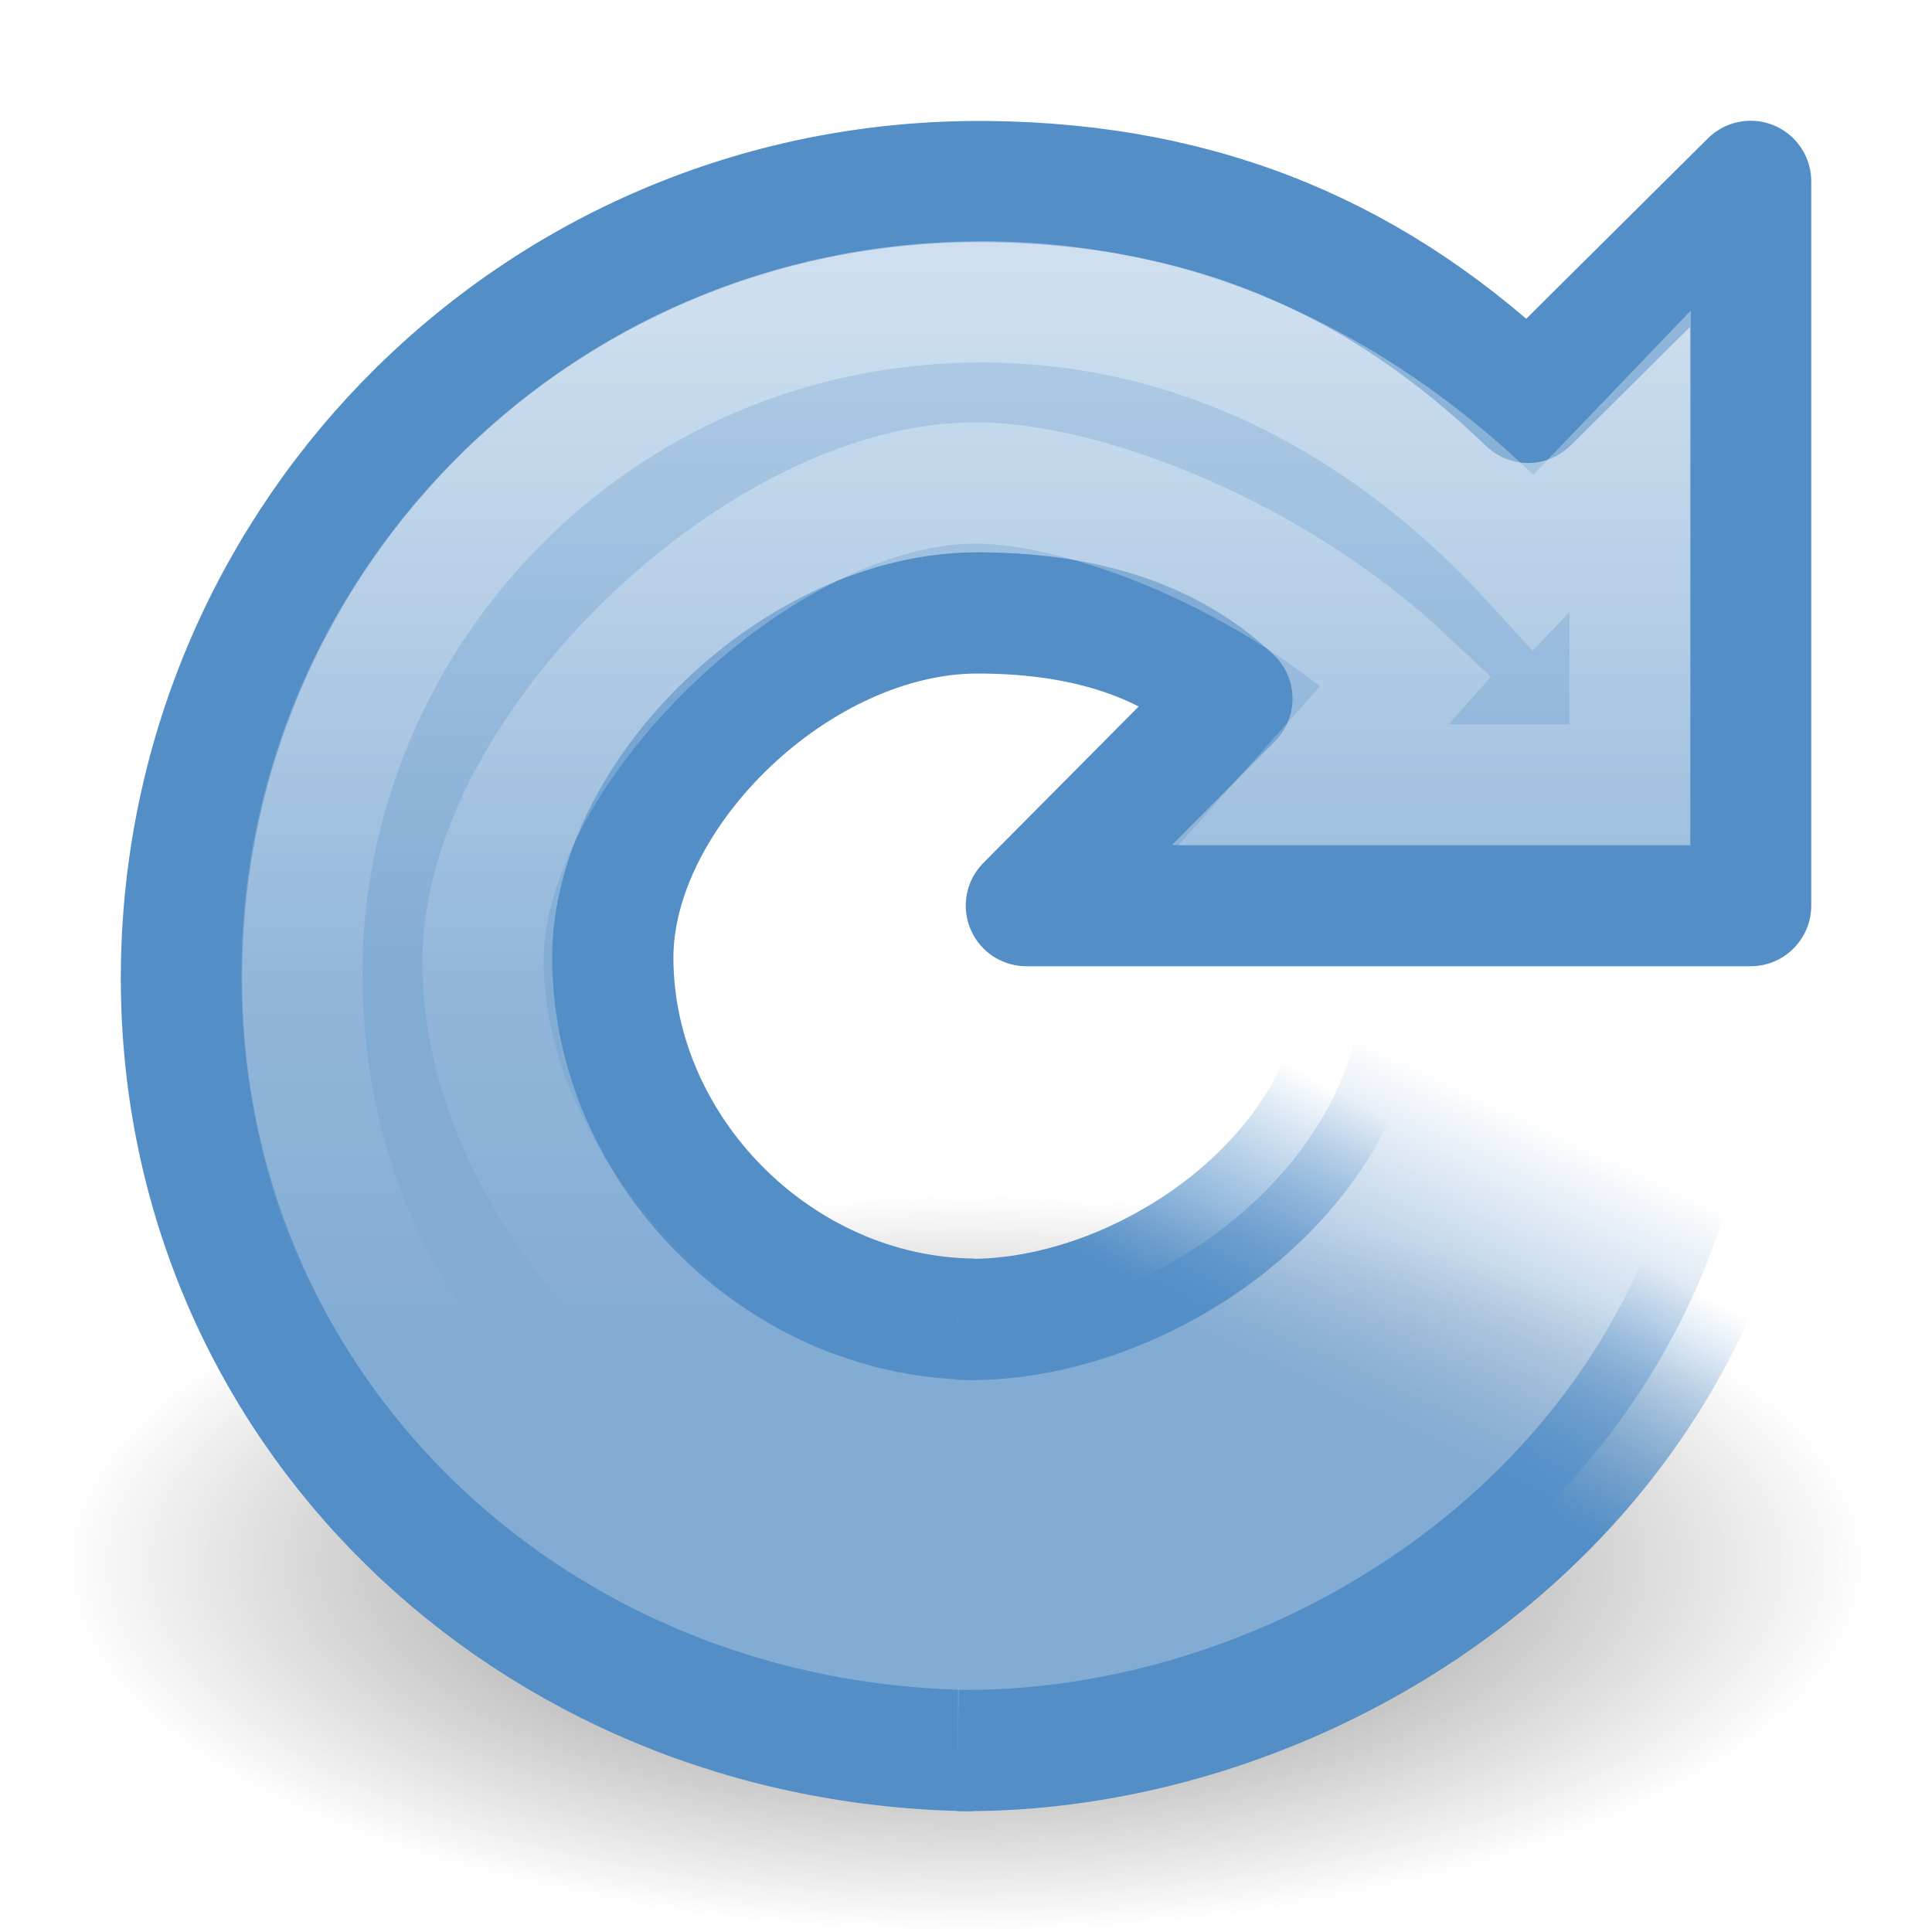
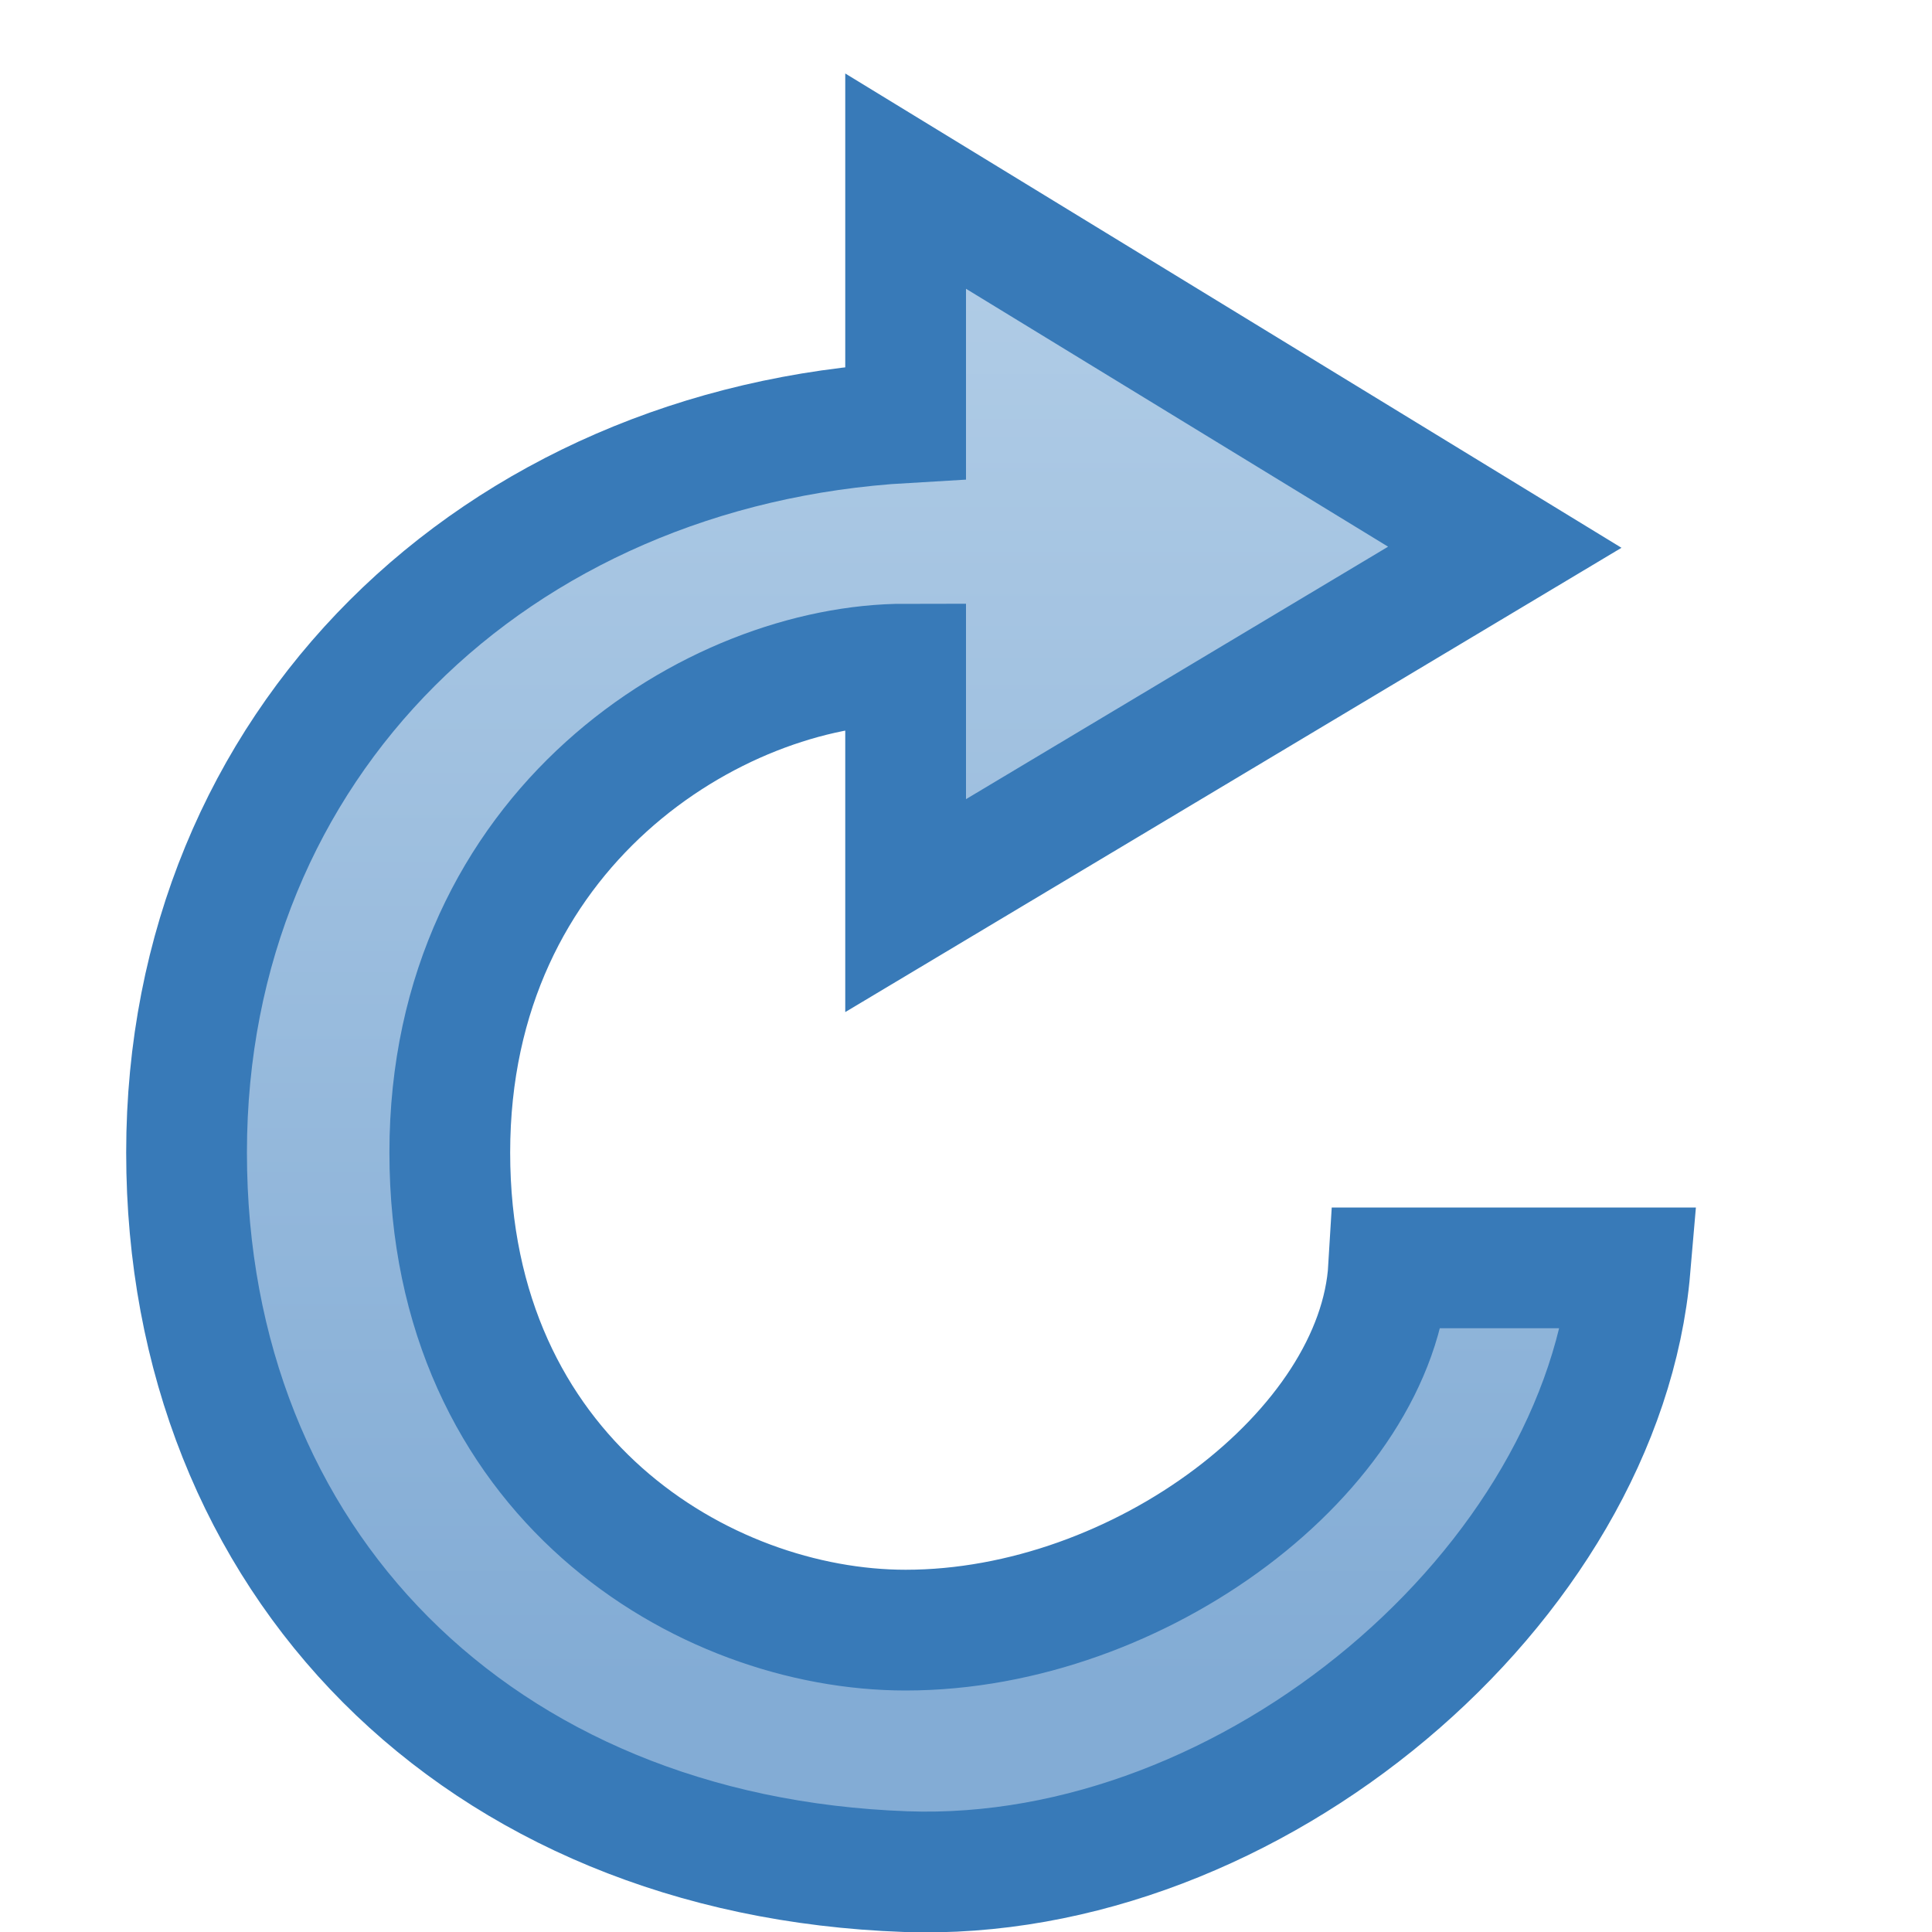
<svg xmlns="http://www.w3.org/2000/svg" xmlns:xlink="http://www.w3.org/1999/xlink" width="16px" height="16px" id="svg2473" version="1.1">
  <defs id="defs2475">
    <linearGradient id="linearGradient8838">
      <stop style="stop-color:#000000;stop-opacity:1;" offset="0" id="stop8840" />
      <stop style="stop-color:#000000;stop-opacity:0;" offset="1" id="stop8842" />
    </linearGradient>
    <radialGradient xlink:href="#linearGradient8838" id="radialGradient2484" gradientUnits="userSpaceOnUse" gradientTransform="matrix(1,0,0,0.341176,0,3.047059)" cx="62.625" cy="4.625" fx="62.625" fy="4.625" r="10.625" />
    <linearGradient id="linearGradient3533">
      <stop id="stop3535" style="stop-color:#b0cce6;stop-opacity:1;" offset="0" />
      <stop id="stop3545" style="stop-color:#83acd5;stop-opacity:1;" offset="1" />
    </linearGradient>
-     <linearGradient xlink:href="#linearGradient3533" id="linearGradient2510" gradientUnits="userSpaceOnUse" gradientTransform="matrix(0.3167426,0,0,0.310739,0.1976422,0.982695)" x1="15.373" y1="5.047" x2="15.373" y2="22.6" />
+     <linearGradient xlink:href="#linearGradient3533" id="linearGradient2510" gradientUnits="userSpaceOnUse" gradientTransform="matrix(0.3167426,0,0,0.310739,-32.93136,30.28912)" x1="15.373" y1="5.047" x2="15.373" y2="22.6" />
    <linearGradient id="linearGradient3266">
      <stop style="stop-color:#538ec6;stop-opacity:1" offset="0" id="stop3268" />
      <stop style="stop-color:#3f84c5;stop-opacity:0" offset="1" id="stop3270" />
    </linearGradient>
-     <linearGradient xlink:href="#linearGradient3266" id="linearGradient2507" gradientUnits="userSpaceOnUse" gradientTransform="matrix(0.331888,0,0,0.3255973,0.1027236,4.0209649e-2)" x1="33.687" y1="35.774" x2="37.04" y2="29.857" />
+     <linearGradient xlink:href="#linearGradient3266" id="linearGradient2507" gradientUnits="userSpaceOnUse" gradientTransform="matrix(0.331888,0,0,0.3255973,-33.02628,29.34663)" x1="33.687" y1="35.774" x2="37.04" y2="29.857" />
    <linearGradient id="linearGradient3276">
      <stop style="stop-color:#83acd5;stop-opacity:1;" offset="0" id="stop3278" />
      <stop style="stop-color:#83acd5;stop-opacity:0;" offset="1" id="stop3280" />
    </linearGradient>
-     <linearGradient xlink:href="#linearGradient3276" id="linearGradient2505" gradientUnits="userSpaceOnUse" gradientTransform="matrix(0.331888,0,0,0.3255973,0.1027236,4.0209649e-2)" x1="31.226" y1="34.601" x2="34.966" y2="26.843" />
+     <linearGradient xlink:href="#linearGradient3276" id="linearGradient2505" gradientUnits="userSpaceOnUse" gradientTransform="matrix(0.331888,0,0,0.3255973,-33.02628,29.34663)" x1="31.226" y1="34.601" x2="34.966" y2="26.843" />
    <linearGradient id="linearGradient4873">
      <stop id="stop4875" offset="0" style="stop-color:#ffffff;stop-opacity:1;" />
      <stop id="stop4877" offset="1" style="stop-color:#ffffff;stop-opacity:0;" />
    </linearGradient>
-     <linearGradient xlink:href="#linearGradient4873" id="linearGradient2471" gradientUnits="userSpaceOnUse" gradientTransform="matrix(0.3167426,0,0,0.310739,0.1976422,0.982695)" x1="21.629" y1="2.11" x2="21.629" y2="32.628" />
+     <linearGradient xlink:href="#linearGradient4873" id="linearGradient2471" gradientUnits="userSpaceOnUse" gradientTransform="matrix(0.3167426,0,0,0.310739,-32.93136,30.28912)" x1="21.629" y1="2.11" x2="21.629" y2="32.628" />
+     <linearGradient id="linearGradient3533-3">
+       <stop id="stop3535-3" style="stop-color:#b0cce6;stop-opacity:1;" offset="0" />
+       <stop id="stop3545-7" style="stop-color:#83acd5;stop-opacity:1;" offset="1" />
+     </linearGradient>
+     <linearGradient xlink:href="#linearGradient3533-3" id="linearGradient3800" x1="20.808" y1="4.377" x2="20.808" y2="41.283" gradientUnits="userSpaceOnUse" gradientTransform="matrix(0.3421053,0,0,0.3181818,0.01823537,0.7894415)" />
+     <linearGradient id="linearGradient3845">
+       <stop id="stop3847" style="stop-color:#b0cce6;stop-opacity:1;" offset="0" />
+       <stop id="stop3849" style="stop-color:#83acd5;stop-opacity:1;" offset="1" />
+     </linearGradient>
+     <radialGradient xlink:href="#linearGradient8838-8" id="radialGradient3533" gradientUnits="userSpaceOnUse" gradientTransform="matrix(1,0,0,0.341176,0,3.047059)" cx="62.625" cy="4.625" fx="62.625" fy="4.625" r="10.625" />
+     <linearGradient id="linearGradient8838-8">
+       <stop style="stop-color:#000000;stop-opacity:1;" offset="0" id="stop8840-0" />
+       <stop style="stop-color:#000000;stop-opacity:0;" offset="1" id="stop8842-3" />
+     </linearGradient>
  </defs>
  <g id="layer1">
-     <path transform="matrix(0.7058824,0,0,0.8417457,-36.20589,9.055598)" d="M 73.25,4.625 A 10.625,3.625 0 1 1 52,4.625 A 10.625,3.625 0 1 1 73.25,4.625 z" id="path8836" style="opacity:0.56;fill:url(#radialGradient2484);fill-opacity:1;fill-rule:evenodd;stroke:none;stroke-width:1;stroke-linecap:butt;stroke-linejoin:round;marker:none;marker-start:none;marker-mid:none;marker-end:none;stroke-miterlimit:4;stroke-dasharray:none;stroke-dashoffset:0;stroke-opacity:1;visibility:visible;display:inline;overflow:visible" />
-     <path id="path3372" style="fill:url(#linearGradient2510);fill-opacity:1;stroke:#538ec6;stroke-width:1.004;stroke-linecap:butt;stroke-linejoin:round;stroke-miterlimit:4;stroke-dasharray:none;stroke-opacity:1" d="M 8.064,10.925 C 6.44,10.908 5.075,9.518 5.075,7.931 C 5.075,6.566 6.608,5.076 8.094,5.076 C 8.878,5.076 9.638,5.253 10.202,5.786 L 8.5,7.5 L 14.498,7.5 C 14.498,7.5 14.498,1.502 14.498,1.502 L 12.655,3.332 C 11.425,2.145 10.002,1.524 8.186,1.504 C 4.49,1.464 1.543,4.417 1.503,8.026 C 1.462,11.635 4.369,14.458 8.064,14.498" />
-     <path id="path3453" style="fill:url(#linearGradient2505);fill-opacity:1;stroke:url(#linearGradient2507);stroke-width:1.004;stroke-linecap:butt;stroke-linejoin:miter;stroke-miterlimit:4;stroke-dasharray:none;stroke-opacity:1" d="M 7.934,14.497 C 11.024,14.531 14.571,12.188 14.565,8.14 L 11.293,8.115 C 11.233,9.766 9.401,10.987 7.934,10.925" />
-     <path id="path3370" style="opacity:0.4;fill:none;fill-opacity:1;stroke:url(#linearGradient2471);stroke-width:1.004;stroke-linecap:butt;stroke-linejoin:miter;stroke-miterlimit:4;stroke-dasharray:none;stroke-opacity:1" d="M 7.932,12 C 6.132,11.974 4.002,10.006 4,7.96 C 3.998,6.203 6.312,3.974 8.112,4 C 8.999,4.013 10.535,4.59 11.647,5.636 L 10.877,6.5 L 13.5,6.5 C 13.5,6.5 13.5,3.821 13.5,3.821 L 12.701,4.654 C 11.526,3.368 9.969,2.5 8.13,2.5 C 4.917,2.5 2.5,5.108 2.5,8.061 C 2.5,11.48 5.311,13.5 8.097,13.5" />
+     <path style="opacity:1;fill:url(#linearGradient3800);fill-opacity:1;stroke:#387ab8;stroke-width:1;stroke-opacity:1;display:inline" id="path3884" d="M 7.5,1.5 12.462,4.532 7.5,7.5 7.5,5.5 C 5.923,5.5 3.725,6.858 3.725,9.545 3.725,12.232 5.829,13.5 7.5,13.5 c 1.942,0 3.91,-1.489 4,-3 l 2,0 c -0.225,2.626 -3.134,5.102 -6,5 C 3.958,15.374 1.545,12.933 1.545,9.545 1.545,6.157 4.101,3.696 7.5,3.5 z" />
  </g>
</svg>
